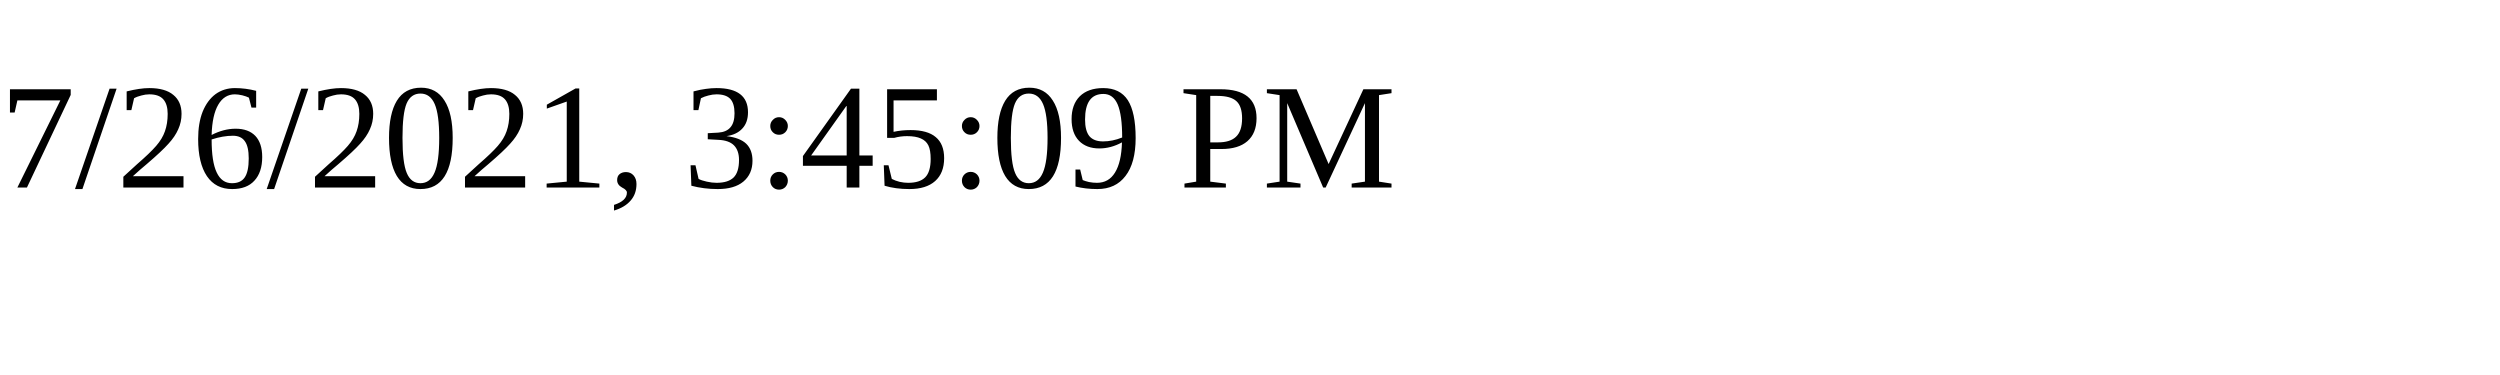
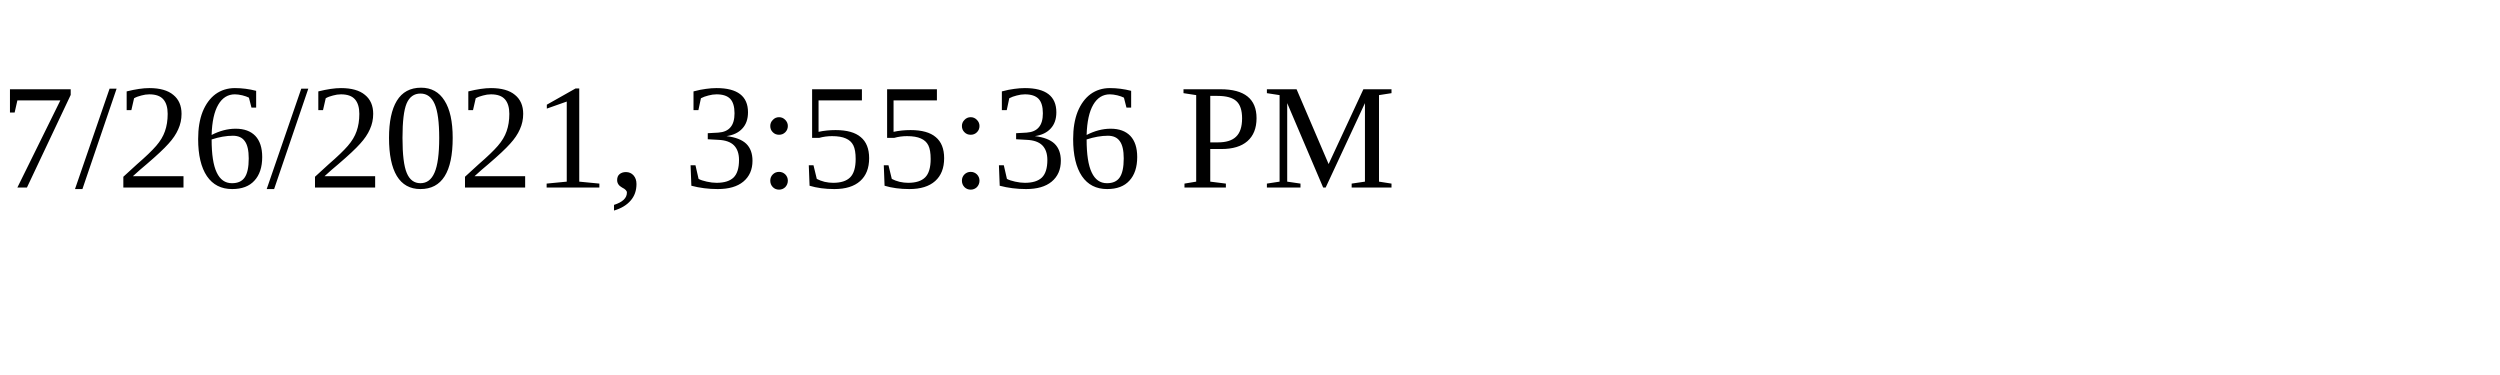
<svg xmlns="http://www.w3.org/2000/svg" height="30" width="200">
-   <text x="0" y="15">7/26/2021, 3:45:09 PM</text>
+   <text x="0" y="15">7/26/2021, 3:55:36 PM</text>
</svg>
